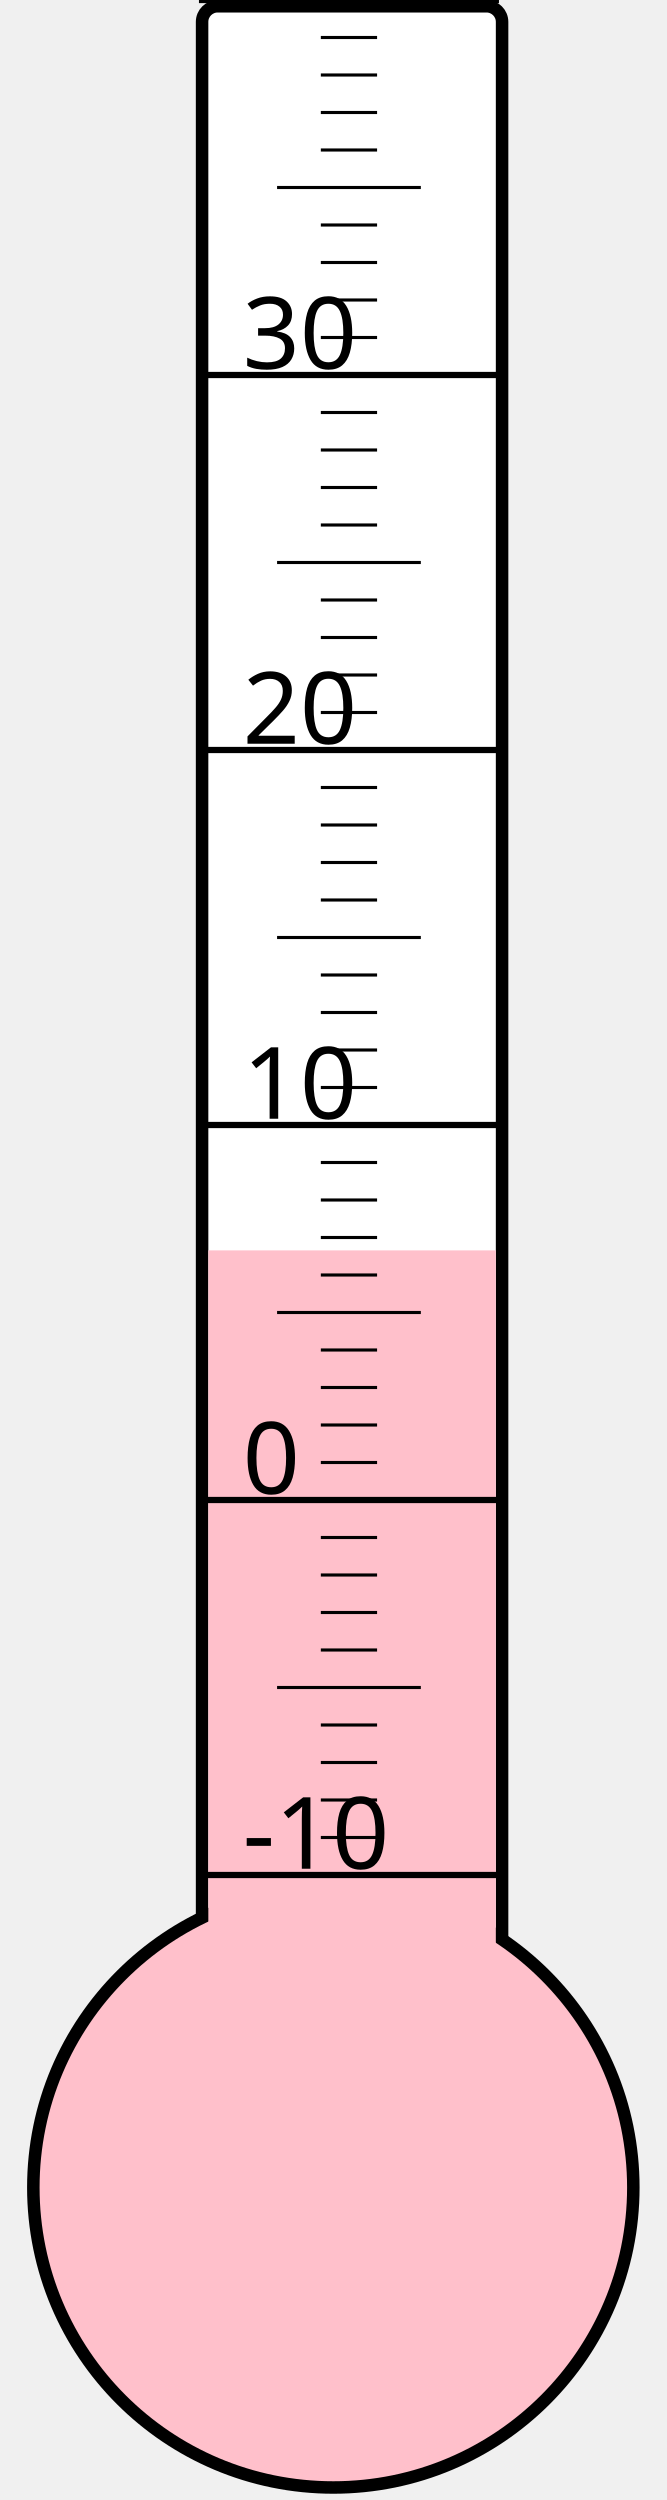
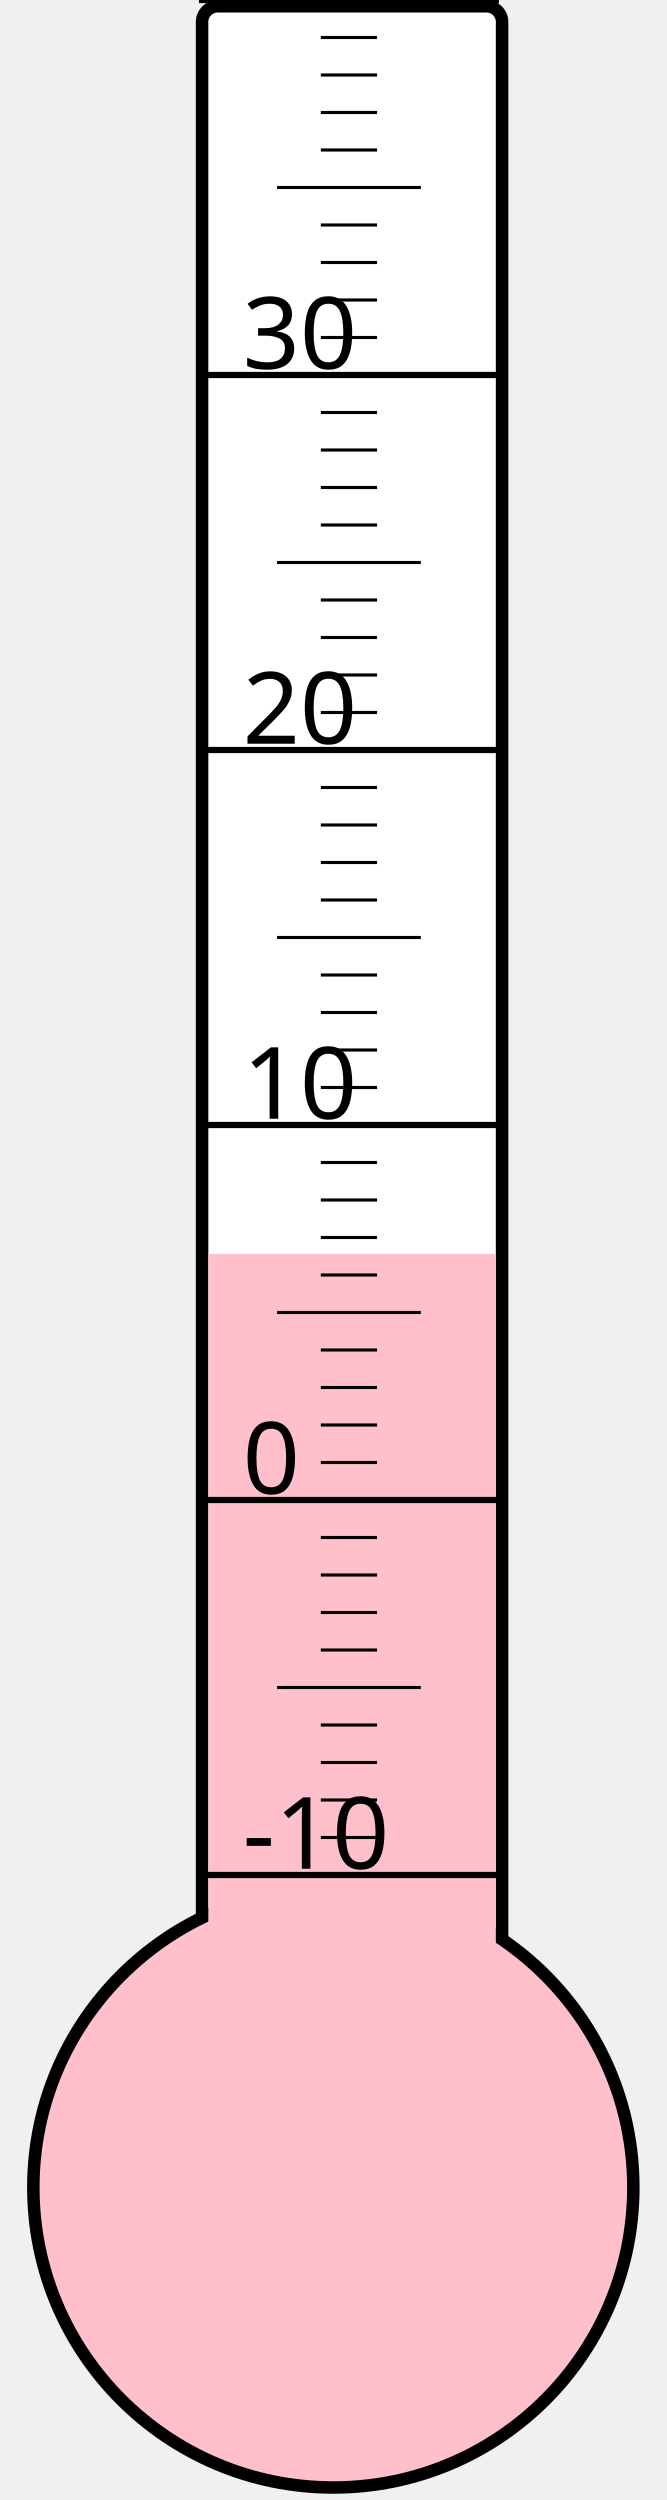
<svg xmlns="http://www.w3.org/2000/svg" width="40px" height="150px" viewBox="0 0 200 800">
  <rect width="200" height="800" x="0" y="0" style="fill: #ffffeb; fill-opacity: 0;" />
  <rect width="96" height="680" x="58" y="2" rx="5" ry="5" style="fill: white; fill-opacity: 1; stroke: black; stroke-width: 4;" />
  <circle cx="100" cy="700" r="96" style="fill: pink; stroke: black; stroke-width: 4;" />
-   <rect width="92" height="299.875" x="60" y="400.125" style="fill: pink; fill-opacity: 1; stroke-width: 0;" />
+   <rect width="92" height="298.75" x="60" y="401.25" style="fill: pink; fill-opacity: 1; stroke-width: 0;" />
  <text x="71" y="598" style="font-family: sans-serif; font-size: 24pt;">-10</text>
  <text x="71" y="478" style="font-family: sans-serif; font-size: 24pt;">0</text>
  <text x="71" y="358" style="font-family: sans-serif; font-size: 24pt;">10</text>
  <text x="71" y="238" style="font-family: sans-serif; font-size: 24pt;">20</text>
  <text x="71" y="118" style="font-family: sans-serif; font-size: 24pt;">30</text>
  <g style="stroke: black;">
    <line x1="57" y1="600" x2="153" y2="600" style="stroke-width: 2;" />
    <line x1="96" y1="588" x2="114" y2="588" style="stroke-width: 1;" />
    <line x1="96" y1="576" x2="114" y2="576" style="stroke-width: 1;" />
    <line x1="96" y1="564" x2="114" y2="564" style="stroke-width: 1;" />
    <line x1="96" y1="552" x2="114" y2="552" style="stroke-width: 1;" />
    <line x1="82" y1="540" x2="128" y2="540" style="stroke-width: 1;" />
    <line x1="96" y1="528" x2="114" y2="528" style="stroke-width: 1;" />
    <line x1="96" y1="516" x2="114" y2="516" style="stroke-width: 1;" />
    <line x1="96" y1="504" x2="114" y2="504" style="stroke-width: 1;" />
    <line x1="96" y1="492" x2="114" y2="492" style="stroke-width: 1;" />
    <line x1="57" y1="480" x2="153" y2="480" style="stroke-width: 2;" />
    <line x1="96" y1="468" x2="114" y2="468" style="stroke-width: 1;" />
    <line x1="96" y1="456" x2="114" y2="456" style="stroke-width: 1;" />
    <line x1="96" y1="444" x2="114" y2="444" style="stroke-width: 1;" />
    <line x1="96" y1="432" x2="114" y2="432" style="stroke-width: 1;" />
    <line x1="82" y1="420" x2="128" y2="420" style="stroke-width: 1;" />
    <line x1="96" y1="408" x2="114" y2="408" style="stroke-width: 1;" />
    <line x1="96" y1="396" x2="114" y2="396" style="stroke-width: 1;" />
    <line x1="96" y1="384" x2="114" y2="384" style="stroke-width: 1;" />
    <line x1="96" y1="372" x2="114" y2="372" style="stroke-width: 1;" />
    <line x1="57" y1="360" x2="153" y2="360" style="stroke-width: 2;" />
    <line x1="96" y1="348" x2="114" y2="348" style="stroke-width: 1;" />
    <line x1="96" y1="336" x2="114" y2="336" style="stroke-width: 1;" />
    <line x1="96" y1="324" x2="114" y2="324" style="stroke-width: 1;" />
    <line x1="96" y1="312" x2="114" y2="312" style="stroke-width: 1;" />
    <line x1="82" y1="300" x2="128" y2="300" style="stroke-width: 1;" />
    <line x1="96" y1="288" x2="114" y2="288" style="stroke-width: 1;" />
    <line x1="96" y1="276" x2="114" y2="276" style="stroke-width: 1;" />
    <line x1="96" y1="264" x2="114" y2="264" style="stroke-width: 1;" />
    <line x1="96" y1="252" x2="114" y2="252" style="stroke-width: 1;" />
    <line x1="57" y1="240" x2="153" y2="240" style="stroke-width: 2;" />
    <line x1="96" y1="228" x2="114" y2="228" style="stroke-width: 1;" />
    <line x1="96" y1="216" x2="114" y2="216" style="stroke-width: 1;" />
    <line x1="96" y1="204" x2="114" y2="204" style="stroke-width: 1;" />
    <line x1="96" y1="192" x2="114" y2="192" style="stroke-width: 1;" />
    <line x1="82" y1="180" x2="128" y2="180" style="stroke-width: 1;" />
    <line x1="96" y1="168" x2="114" y2="168" style="stroke-width: 1;" />
    <line x1="96" y1="156" x2="114" y2="156" style="stroke-width: 1;" />
    <line x1="96" y1="144" x2="114" y2="144" style="stroke-width: 1;" />
    <line x1="96" y1="132" x2="114" y2="132" style="stroke-width: 1;" />
    <line x1="57" y1="120" x2="153" y2="120" style="stroke-width: 2;" />
    <line x1="96" y1="108" x2="114" y2="108" style="stroke-width: 1;" />
    <line x1="96" y1="96" x2="114" y2="96" style="stroke-width: 1;" />
    <line x1="96" y1="84" x2="114" y2="84" style="stroke-width: 1;" />
    <line x1="96" y1="72" x2="114" y2="72" style="stroke-width: 1;" />
    <line x1="82" y1="60" x2="128" y2="60" style="stroke-width: 1;" />
    <line x1="96" y1="48" x2="114" y2="48" style="stroke-width: 1;" />
    <line x1="96" y1="36" x2="114" y2="36" style="stroke-width: 1;" />
    <line x1="96" y1="24" x2="114" y2="24" style="stroke-width: 1;" />
    <line x1="96" y1="12" x2="114" y2="12" style="stroke-width: 1;" />
    <line x1="57" y1="0" x2="153" y2="0" style="stroke-width: 2;" />
  </g>
</svg>
